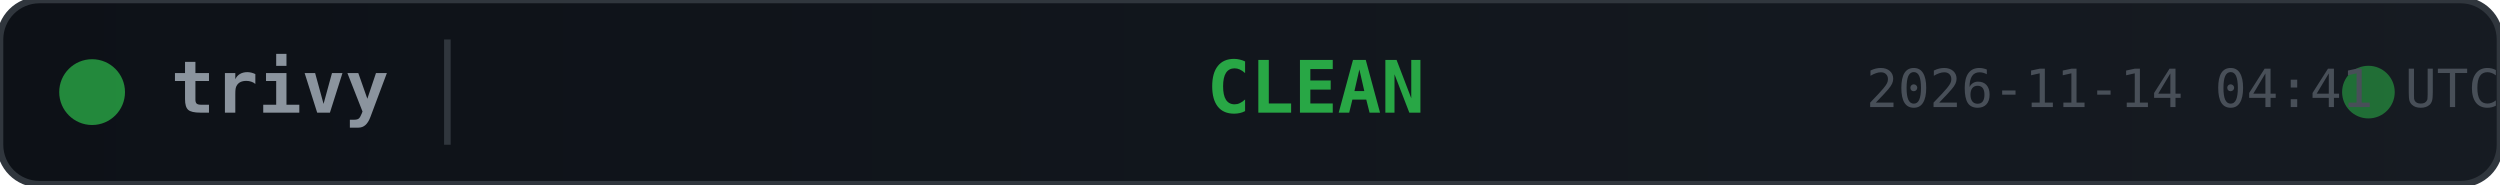
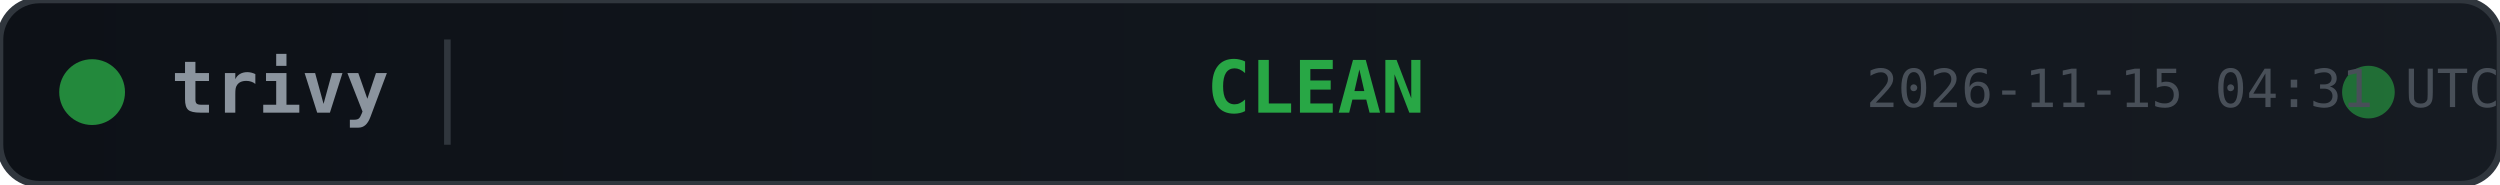
<svg xmlns="http://www.w3.org/2000/svg" width="380" height="28">
  <defs>
    <linearGradient id="bg" x1="0" y1="0" x2="1" y2="0">
      <stop offset="0%" stop-color="#0d1117" />
      <stop offset="100%" stop-color="#161b22" />
    </linearGradient>
  </defs>
  <rect width="380" height="28" rx="6" fill="url(#bg)" stroke="#30363d" stroke-width="1" />
  <circle cx="14" cy="14" r="5" fill="#28a745" opacity="0.8">
    <animate attributeName="opacity" values="0.8;0.4;0.8" dur="2s" repeatCount="indefinite" />
  </circle>
  <text x="26" y="14" fill="#8b949e" font-family="monospace" font-size="11" font-weight="600" dominant-baseline="middle">trivy</text>
  <line x1="68" y1="6" x2="68" y2="22" stroke="#30363d" stroke-width="1" />
  <text x="200" y="14" fill="#28a745" font-family="monospace" font-size="11" font-weight="700" text-anchor="middle" dominant-baseline="middle">CLEAN</text>
  <circle cx="360" cy="14" r="4" fill="#28a745" opacity="0.6">
    <animate attributeName="r" values="4;6;4" dur="1.5s" repeatCount="indefinite" />
    <animate attributeName="opacity" values="0.6;0.2;0.6" dur="1.5s" repeatCount="indefinite" />
  </circle>
-   <text x="380" y="14" fill="#484f58" font-family="monospace" font-size="8" text-anchor="end" dominant-baseline="middle">2026-11-14 04:41 UTC</text>
+   <text x="380" y="14" fill="#484f58" font-family="monospace" font-size="8" text-anchor="end" dominant-baseline="middle">2026-11-15 04:31 UTC</text>
</svg>
